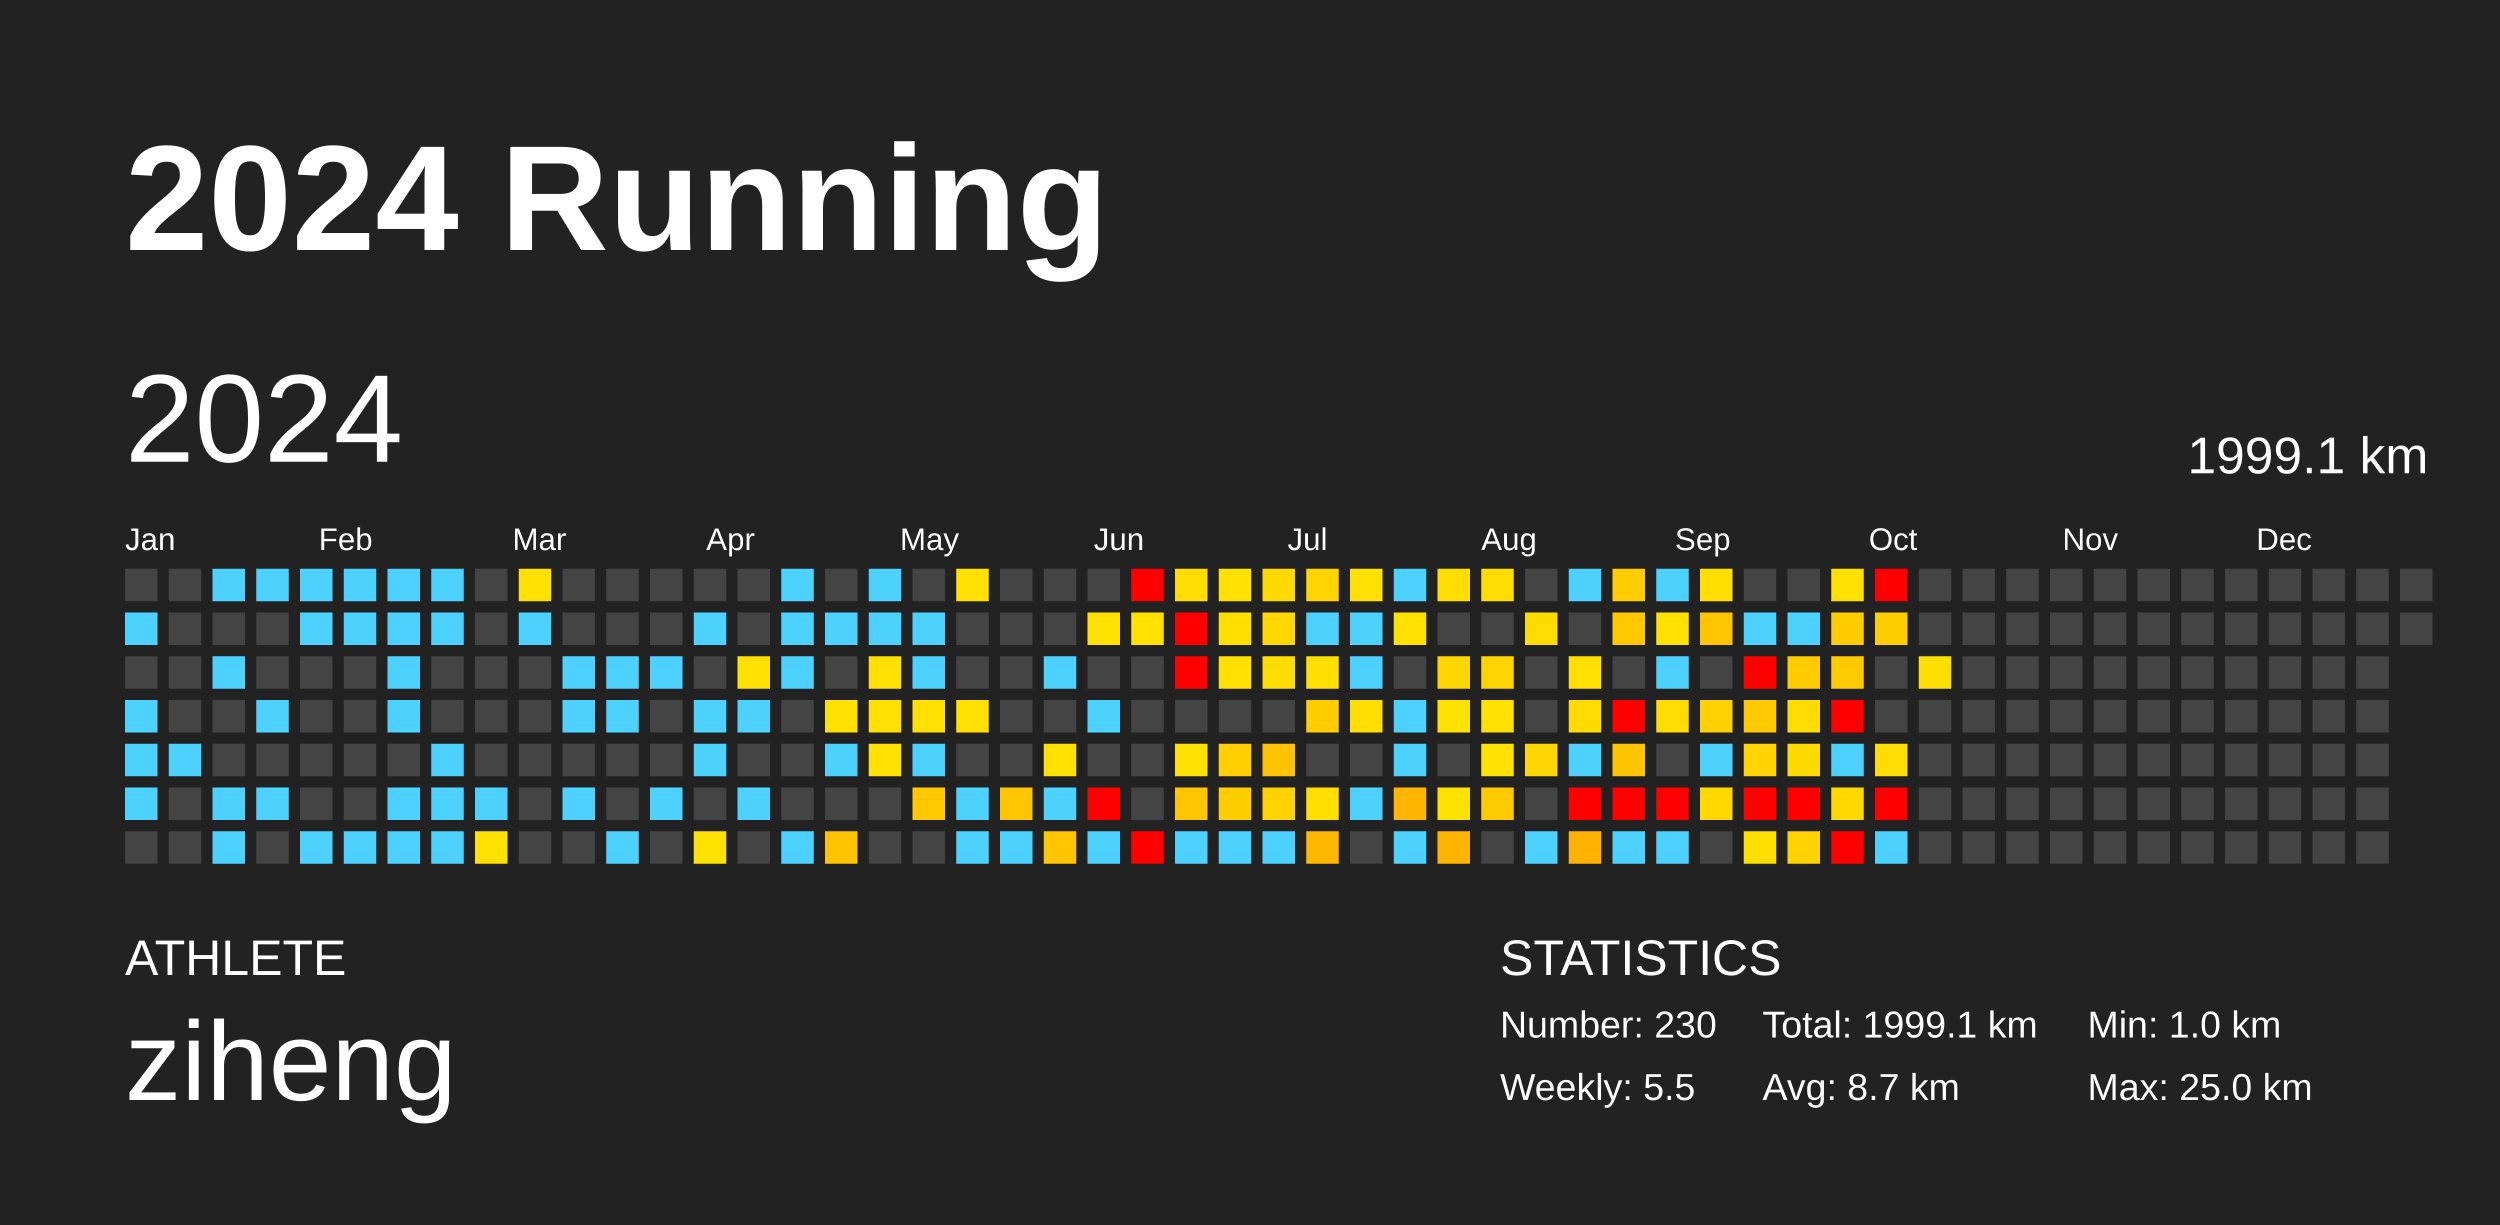
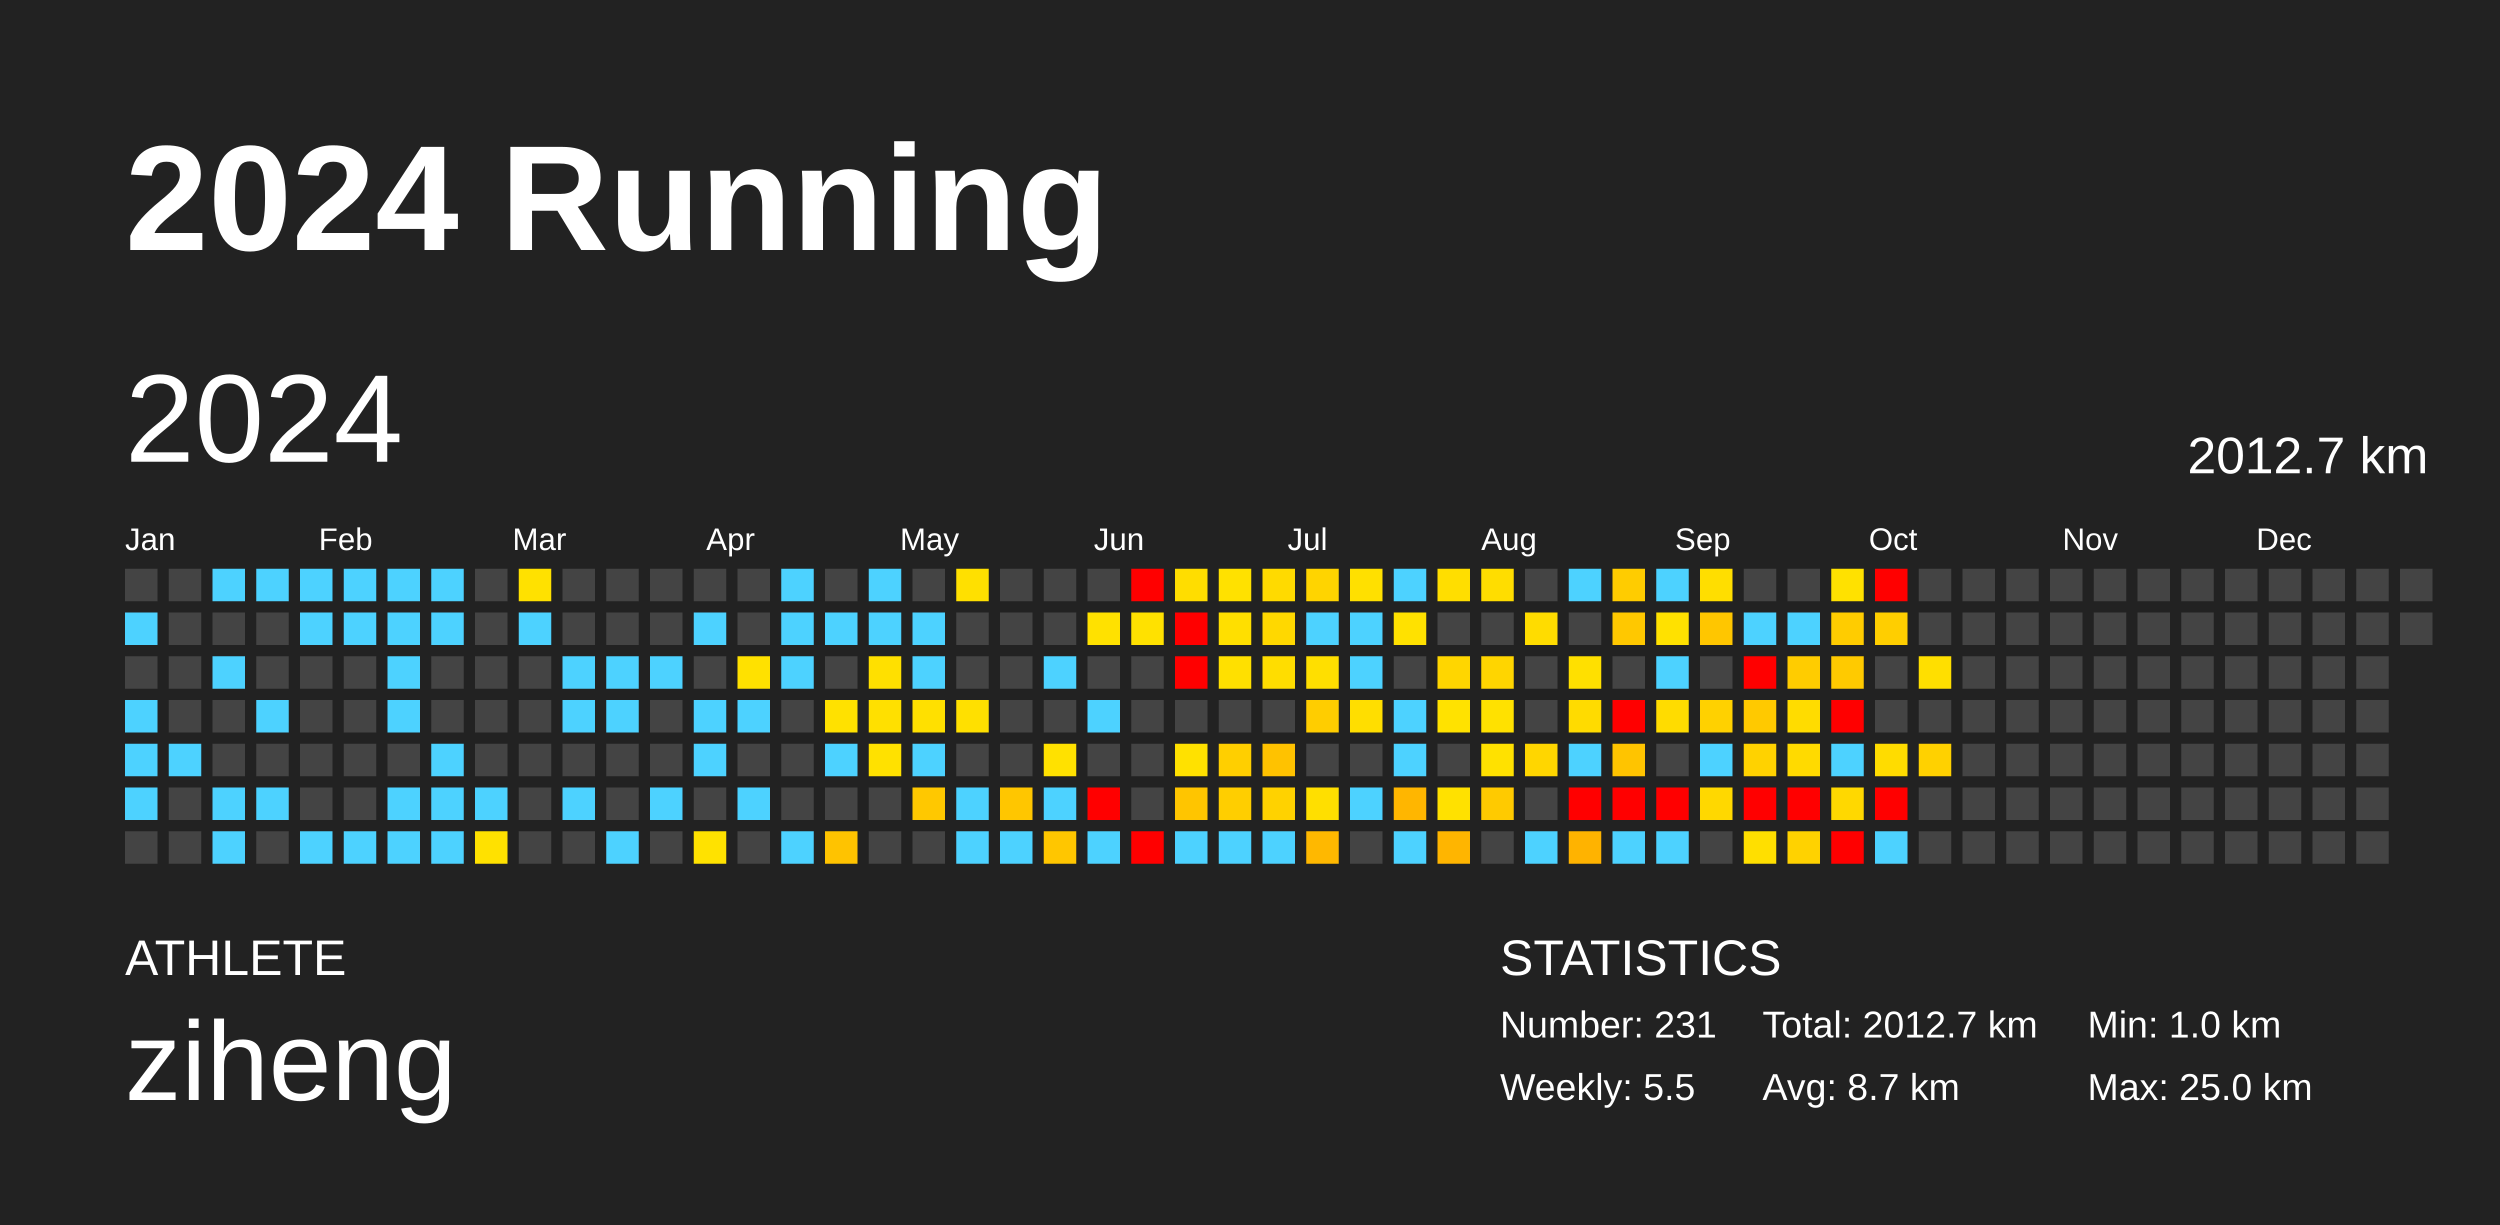
<svg xmlns="http://www.w3.org/2000/svg" baseProfile="full" height="98mm" version="1.1" viewBox="0,0,200,98" width="200mm">
  <defs />
  <rect fill="#222222" height="98" width="200" x="0" y="0" />
  <text fill="#FFFFFF" style="font-size:12px; font-family:Arial; font-weight:bold;" x="10" y="20">2024 Running</text>
  <text fill="#FFFFFF" style="font-size:4px; font-family:Arial" x="10" y="78">ATHLETE</text>
  <text fill="#FFFFFF" style="font-size:9px; font-family:Arial" x="10" y="88">ziheng</text>
  <text fill="#FFFFFF" style="font-size:4px; font-family:Arial" x="120" y="78">STATISTICS</text>
-   <text fill="#FFFFFF" style="font-size:3px; font-family:Arial" x="120" y="83">Number: 230</text>
+   <text fill="#FFFFFF" style="font-size:3px; font-family:Arial" x="120" y="83">Number: 231</text>
  <text fill="#FFFFFF" style="font-size:3px; font-family:Arial" x="120" y="88">Weekly: 5.5</text>
-   <text fill="#FFFFFF" style="font-size:3px; font-family:Arial" x="141" y="83">Total: 1999.1 km</text>
+   <text fill="#FFFFFF" style="font-size:3px; font-family:Arial" x="141" y="83">Total: 2012.7 km</text>
  <text fill="#FFFFFF" style="font-size:3px; font-family:Arial" x="141" y="88">Avg: 8.7 km</text>
  <text fill="#FFFFFF" style="font-size:3px; font-family:Arial" x="167" y="83">Min: 1.0 km</text>
  <text fill="#FFFFFF" style="font-size:3px; font-family:Arial" x="167" y="88">Max: 25.0 km</text>
  <text dominant-baseline="hanging" fill="#FFFFFF" style="font-size:10.0px; font-family:Arial;" x="10" y="30">2024</text>
-   <text dominant-baseline="hanging" fill="#FFFFFF" style="font-size:4.125px; font-family:Arial;" x="175" y="35">1999.1 km</text>
+   <text dominant-baseline="hanging" fill="#FFFFFF" style="font-size:4.125px; font-family:Arial;" x="175" y="35">2012.7 km</text>
  <text fill="#FFFFFF" style="font-size:2.5px; font-family:Arial" x="10.0" y="44">Jan</text>
  <text fill="#FFFFFF" style="font-size:2.5px; font-family:Arial" x="25.5" y="44">Feb</text>
  <text fill="#FFFFFF" style="font-size:2.5px; font-family:Arial" x="41.0" y="44">Mar</text>
  <text fill="#FFFFFF" style="font-size:2.5px; font-family:Arial" x="56.5" y="44">Apr</text>
  <text fill="#FFFFFF" style="font-size:2.5px; font-family:Arial" x="72.0" y="44">May</text>
  <text fill="#FFFFFF" style="font-size:2.5px; font-family:Arial" x="87.5" y="44">Jun</text>
  <text fill="#FFFFFF" style="font-size:2.5px; font-family:Arial" x="103.0" y="44">Jul</text>
  <text fill="#FFFFFF" style="font-size:2.5px; font-family:Arial" x="118.5" y="44">Aug</text>
  <text fill="#FFFFFF" style="font-size:2.5px; font-family:Arial" x="134.0" y="44">Sep</text>
  <text fill="#FFFFFF" style="font-size:2.5px; font-family:Arial" x="149.5" y="44">Oct</text>
  <text fill="#FFFFFF" style="font-size:2.5px; font-family:Arial" x="165.0" y="44">Nov</text>
  <text fill="#FFFFFF" style="font-size:2.5px; font-family:Arial" x="180.5" y="44">Dec</text>
  <rect fill="#444444" height="2.6" width="2.6" x="10.0" y="45.5" />
  <rect fill="#4dd2ff" height="2.6" width="2.6" x="10.0" y="49.0" />
  <rect fill="#444444" height="2.6" width="2.6" x="10.0" y="52.5" />
  <rect fill="#4dd2ff" height="2.6" width="2.6" x="10.0" y="56.0" />
  <rect fill="#4dd2ff" height="2.6" width="2.6" x="10.0" y="59.5" />
  <rect fill="#4dd2ff" height="2.6" width="2.6" x="10.0" y="63.0" />
  <rect fill="#444444" height="2.6" width="2.6" x="10.0" y="66.5" />
  <rect fill="#444444" height="2.6" width="2.6" x="13.5" y="45.5" />
  <rect fill="#444444" height="2.6" width="2.6" x="13.5" y="49.0" />
  <rect fill="#444444" height="2.6" width="2.6" x="13.5" y="52.5" />
  <rect fill="#444444" height="2.6" width="2.6" x="13.5" y="56.0" />
  <rect fill="#4dd2ff" height="2.6" width="2.6" x="13.5" y="59.5" />
  <rect fill="#444444" height="2.6" width="2.6" x="13.5" y="63.0" />
  <rect fill="#444444" height="2.6" width="2.6" x="13.5" y="66.5" />
  <rect fill="#4dd2ff" height="2.6" width="2.6" x="17.0" y="45.5" />
  <rect fill="#444444" height="2.6" width="2.6" x="17.0" y="49.0" />
  <rect fill="#4dd2ff" height="2.6" width="2.6" x="17.0" y="52.5" />
  <rect fill="#444444" height="2.6" width="2.6" x="17.0" y="56.0" />
  <rect fill="#444444" height="2.6" width="2.6" x="17.0" y="59.5" />
  <rect fill="#4dd2ff" height="2.6" width="2.6" x="17.0" y="63.0" />
  <rect fill="#4dd2ff" height="2.6" width="2.6" x="17.0" y="66.5" />
  <rect fill="#4dd2ff" height="2.6" width="2.6" x="20.5" y="45.5" />
  <rect fill="#444444" height="2.6" width="2.6" x="20.5" y="49.0" />
  <rect fill="#444444" height="2.6" width="2.6" x="20.5" y="52.5" />
  <rect fill="#4dd2ff" height="2.6" width="2.6" x="20.5" y="56.0" />
  <rect fill="#444444" height="2.6" width="2.6" x="20.5" y="59.5" />
  <rect fill="#4dd2ff" height="2.6" width="2.6" x="20.5" y="63.0" />
  <rect fill="#444444" height="2.6" width="2.6" x="20.5" y="66.5" />
  <rect fill="#4dd2ff" height="2.6" width="2.6" x="24.0" y="45.5" />
  <rect fill="#4dd2ff" height="2.6" width="2.6" x="24.0" y="49.0" />
  <rect fill="#444444" height="2.6" width="2.6" x="24.0" y="52.5" />
  <rect fill="#444444" height="2.6" width="2.6" x="24.0" y="56.0" />
  <rect fill="#444444" height="2.6" width="2.6" x="24.0" y="59.5" />
  <rect fill="#444444" height="2.6" width="2.6" x="24.0" y="63.0" />
  <rect fill="#4dd2ff" height="2.6" width="2.6" x="24.0" y="66.5" />
  <rect fill="#4dd2ff" height="2.6" width="2.6" x="27.5" y="45.5" />
  <rect fill="#4dd2ff" height="2.6" width="2.6" x="27.5" y="49.0" />
  <rect fill="#444444" height="2.6" width="2.6" x="27.5" y="52.5" />
  <rect fill="#444444" height="2.6" width="2.6" x="27.5" y="56.0" />
  <rect fill="#444444" height="2.6" width="2.6" x="27.5" y="59.5" />
  <rect fill="#444444" height="2.6" width="2.6" x="27.5" y="63.0" />
  <rect fill="#4dd2ff" height="2.6" width="2.6" x="27.5" y="66.5" />
  <rect fill="#4dd2ff" height="2.6" width="2.6" x="31.0" y="45.5" />
  <rect fill="#4dd2ff" height="2.6" width="2.6" x="31.0" y="49.0" />
  <rect fill="#4dd2ff" height="2.6" width="2.6" x="31.0" y="52.5" />
  <rect fill="#4dd2ff" height="2.6" width="2.6" x="31.0" y="56.0" />
  <rect fill="#444444" height="2.6" width="2.6" x="31.0" y="59.5" />
  <rect fill="#4dd2ff" height="2.6" width="2.6" x="31.0" y="63.0" />
  <rect fill="#4dd2ff" height="2.6" width="2.6" x="31.0" y="66.5" />
  <rect fill="#4dd2ff" height="2.6" width="2.6" x="34.5" y="45.5" />
  <rect fill="#4dd2ff" height="2.6" width="2.6" x="34.5" y="49.0" />
  <rect fill="#444444" height="2.6" width="2.6" x="34.5" y="52.5" />
  <rect fill="#444444" height="2.6" width="2.6" x="34.5" y="56.0" />
  <rect fill="#4dd2ff" height="2.6" width="2.6" x="34.5" y="59.5" />
  <rect fill="#4dd2ff" height="2.6" width="2.6" x="34.5" y="63.0" />
  <rect fill="#4dd2ff" height="2.6" width="2.6" x="34.5" y="66.5" />
  <rect fill="#444444" height="2.6" width="2.6" x="38.0" y="45.5" />
  <rect fill="#444444" height="2.6" width="2.6" x="38.0" y="49.0" />
  <rect fill="#444444" height="2.6" width="2.6" x="38.0" y="52.5" />
  <rect fill="#444444" height="2.6" width="2.6" x="38.0" y="56.0" />
  <rect fill="#444444" height="2.6" width="2.6" x="38.0" y="59.5" />
  <rect fill="#4dd2ff" height="2.6" width="2.6" x="38.0" y="63.0" />
  <rect fill="#ffe100" height="2.6" width="2.6" x="38.0" y="66.5" />
  <rect fill="#ffe100" height="2.6" width="2.6" x="41.5" y="45.5" />
  <rect fill="#4dd2ff" height="2.6" width="2.6" x="41.5" y="49.0" />
  <rect fill="#444444" height="2.6" width="2.6" x="41.5" y="52.5" />
  <rect fill="#444444" height="2.6" width="2.6" x="41.5" y="56.0" />
  <rect fill="#444444" height="2.6" width="2.6" x="41.5" y="59.5" />
  <rect fill="#444444" height="2.6" width="2.6" x="41.5" y="63.0" />
  <rect fill="#444444" height="2.6" width="2.6" x="41.5" y="66.5" />
  <rect fill="#444444" height="2.6" width="2.6" x="45.0" y="45.5" />
  <rect fill="#444444" height="2.6" width="2.6" x="45.0" y="49.0" />
  <rect fill="#4dd2ff" height="2.6" width="2.6" x="45.0" y="52.5" />
  <rect fill="#4dd2ff" height="2.6" width="2.6" x="45.0" y="56.0" />
  <rect fill="#444444" height="2.6" width="2.6" x="45.0" y="59.5" />
  <rect fill="#4dd2ff" height="2.6" width="2.6" x="45.0" y="63.0" />
  <rect fill="#444444" height="2.6" width="2.6" x="45.0" y="66.5" />
  <rect fill="#444444" height="2.6" width="2.6" x="48.5" y="45.5" />
  <rect fill="#444444" height="2.6" width="2.6" x="48.5" y="49.0" />
  <rect fill="#4dd2ff" height="2.6" width="2.6" x="48.5" y="52.5" />
  <rect fill="#4dd2ff" height="2.6" width="2.6" x="48.5" y="56.0" />
  <rect fill="#444444" height="2.6" width="2.6" x="48.5" y="59.5" />
  <rect fill="#444444" height="2.6" width="2.6" x="48.5" y="63.0" />
  <rect fill="#4dd2ff" height="2.6" width="2.6" x="48.5" y="66.5" />
  <rect fill="#444444" height="2.6" width="2.6" x="52.0" y="45.5" />
  <rect fill="#444444" height="2.6" width="2.6" x="52.0" y="49.0" />
  <rect fill="#4dd2ff" height="2.6" width="2.6" x="52.0" y="52.5" />
  <rect fill="#444444" height="2.6" width="2.6" x="52.0" y="56.0" />
  <rect fill="#444444" height="2.6" width="2.6" x="52.0" y="59.5" />
  <rect fill="#4dd2ff" height="2.6" width="2.6" x="52.0" y="63.0" />
  <rect fill="#444444" height="2.6" width="2.6" x="52.0" y="66.5" />
  <rect fill="#444444" height="2.6" width="2.6" x="55.5" y="45.5" />
  <rect fill="#4dd2ff" height="2.6" width="2.6" x="55.5" y="49.0" />
  <rect fill="#444444" height="2.6" width="2.6" x="55.5" y="52.5" />
  <rect fill="#4dd2ff" height="2.6" width="2.6" x="55.5" y="56.0" />
  <rect fill="#4dd2ff" height="2.6" width="2.6" x="55.5" y="59.5" />
  <rect fill="#444444" height="2.6" width="2.6" x="55.5" y="63.0" />
  <rect fill="#ffe200" height="2.6" width="2.6" x="55.5" y="66.5" />
  <rect fill="#444444" height="2.6" width="2.6" x="59.0" y="45.5" />
  <rect fill="#444444" height="2.6" width="2.6" x="59.0" y="49.0" />
  <rect fill="#ffe100" height="2.6" width="2.6" x="59.0" y="52.5" />
  <rect fill="#4dd2ff" height="2.6" width="2.6" x="59.0" y="56.0" />
  <rect fill="#444444" height="2.6" width="2.6" x="59.0" y="59.5" />
  <rect fill="#4dd2ff" height="2.6" width="2.6" x="59.0" y="63.0" />
  <rect fill="#444444" height="2.6" width="2.6" x="59.0" y="66.5" />
  <rect fill="#4dd2ff" height="2.6" width="2.6" x="62.5" y="45.5" />
  <rect fill="#4dd2ff" height="2.6" width="2.6" x="62.5" y="49.0" />
  <rect fill="#4dd2ff" height="2.6" width="2.6" x="62.5" y="52.5" />
  <rect fill="#444444" height="2.6" width="2.6" x="62.5" y="56.0" />
  <rect fill="#444444" height="2.6" width="2.6" x="62.5" y="59.5" />
  <rect fill="#444444" height="2.6" width="2.6" x="62.5" y="63.0" />
  <rect fill="#4dd2ff" height="2.6" width="2.6" x="62.5" y="66.5" />
  <rect fill="#444444" height="2.6" width="2.6" x="66.0" y="45.5" />
  <rect fill="#4dd2ff" height="2.6" width="2.6" x="66.0" y="49.0" />
  <rect fill="#444444" height="2.6" width="2.6" x="66.0" y="52.5" />
  <rect fill="#ffe100" height="2.6" width="2.6" x="66.0" y="56.0" />
  <rect fill="#4dd2ff" height="2.6" width="2.6" x="66.0" y="59.5" />
  <rect fill="#444444" height="2.6" width="2.6" x="66.0" y="63.0" />
  <rect fill="#ffc300" height="2.6" width="2.6" x="66.0" y="66.5" />
  <rect fill="#4dd2ff" height="2.6" width="2.6" x="69.5" y="45.5" />
  <rect fill="#4dd2ff" height="2.6" width="2.6" x="69.5" y="49.0" />
  <rect fill="#ffe000" height="2.6" width="2.6" x="69.5" y="52.5" />
  <rect fill="#ffe000" height="2.6" width="2.6" x="69.5" y="56.0" />
  <rect fill="#ffe100" height="2.6" width="2.6" x="69.5" y="59.5" />
  <rect fill="#444444" height="2.6" width="2.6" x="69.5" y="63.0" />
  <rect fill="#444444" height="2.6" width="2.6" x="69.5" y="66.5" />
  <rect fill="#444444" height="2.6" width="2.6" x="73.0" y="45.5" />
  <rect fill="#4dd2ff" height="2.6" width="2.6" x="73.0" y="49.0" />
  <rect fill="#4dd2ff" height="2.6" width="2.6" x="73.0" y="52.5" />
  <rect fill="#ffe000" height="2.6" width="2.6" x="73.0" y="56.0" />
  <rect fill="#4dd2ff" height="2.6" width="2.6" x="73.0" y="59.5" />
  <rect fill="#ffc800" height="2.6" width="2.6" x="73.0" y="63.0" />
  <rect fill="#444444" height="2.6" width="2.6" x="73.0" y="66.5" />
  <rect fill="#ffe000" height="2.6" width="2.6" x="76.5" y="45.5" />
  <rect fill="#444444" height="2.6" width="2.6" x="76.5" y="49.0" />
  <rect fill="#444444" height="2.6" width="2.6" x="76.5" y="52.5" />
  <rect fill="#ffe000" height="2.6" width="2.6" x="76.5" y="56.0" />
  <rect fill="#444444" height="2.6" width="2.6" x="76.5" y="59.5" />
  <rect fill="#4dd2ff" height="2.6" width="2.6" x="76.5" y="63.0" />
  <rect fill="#4dd2ff" height="2.6" width="2.6" x="76.5" y="66.5" />
  <rect fill="#444444" height="2.6" width="2.6" x="80.0" y="45.5" />
  <rect fill="#444444" height="2.6" width="2.6" x="80.0" y="49.0" />
  <rect fill="#444444" height="2.6" width="2.6" x="80.0" y="52.5" />
  <rect fill="#444444" height="2.6" width="2.6" x="80.0" y="56.0" />
  <rect fill="#444444" height="2.6" width="2.6" x="80.0" y="59.5" />
  <rect fill="#ffc600" height="2.6" width="2.6" x="80.0" y="63.0" />
  <rect fill="#4dd2ff" height="2.6" width="2.6" x="80.0" y="66.5" />
  <rect fill="#444444" height="2.6" width="2.6" x="83.5" y="45.5" />
  <rect fill="#444444" height="2.6" width="2.6" x="83.5" y="49.0" />
  <rect fill="#4dd2ff" height="2.6" width="2.6" x="83.5" y="52.5" />
  <rect fill="#444444" height="2.6" width="2.6" x="83.5" y="56.0" />
  <rect fill="#ffe100" height="2.6" width="2.6" x="83.5" y="59.5" />
  <rect fill="#4dd2ff" height="2.6" width="2.6" x="83.5" y="63.0" />
  <rect fill="#ffc600" height="2.6" width="2.6" x="83.5" y="66.5" />
  <rect fill="#444444" height="2.6" width="2.6" x="87.0" y="45.5" />
  <rect fill="#ffe100" height="2.6" width="2.6" x="87.0" y="49.0" />
  <rect fill="#444444" height="2.6" width="2.6" x="87.0" y="52.5" />
  <rect fill="#4dd2ff" height="2.6" width="2.6" x="87.0" y="56.0" />
  <rect fill="#444444" height="2.6" width="2.6" x="87.0" y="59.5" />
  <rect fill="red" height="2.6" width="2.6" x="87.0" y="63.0" />
  <rect fill="#4dd2ff" height="2.6" width="2.6" x="87.0" y="66.5" />
  <rect fill="red" height="2.6" width="2.6" x="90.5" y="45.5" />
  <rect fill="#ffe100" height="2.6" width="2.6" x="90.5" y="49.0" />
  <rect fill="#444444" height="2.6" width="2.6" x="90.5" y="52.5" />
  <rect fill="#444444" height="2.6" width="2.6" x="90.5" y="56.0" />
  <rect fill="#444444" height="2.6" width="2.6" x="90.5" y="59.5" />
  <rect fill="#444444" height="2.6" width="2.6" x="90.5" y="63.0" />
  <rect fill="red" height="2.6" width="2.6" x="90.5" y="66.5" />
  <rect fill="#ffdd00" height="2.6" width="2.6" x="94.0" y="45.5" />
  <rect fill="red" height="2.6" width="2.6" x="94.0" y="49.0" />
  <rect fill="red" height="2.6" width="2.6" x="94.0" y="52.5" />
  <rect fill="#444444" height="2.6" width="2.6" x="94.0" y="56.0" />
  <rect fill="#ffe100" height="2.6" width="2.6" x="94.0" y="59.5" />
  <rect fill="#ffc500" height="2.6" width="2.6" x="94.0" y="63.0" />
  <rect fill="#4dd2ff" height="2.6" width="2.6" x="94.0" y="66.5" />
  <rect fill="#ffe100" height="2.6" width="2.6" x="97.5" y="45.5" />
  <rect fill="#ffdf00" height="2.6" width="2.6" x="97.5" y="49.0" />
  <rect fill="#ffe000" height="2.6" width="2.6" x="97.5" y="52.5" />
  <rect fill="#444444" height="2.6" width="2.6" x="97.5" y="56.0" />
  <rect fill="#ffcf00" height="2.6" width="2.6" x="97.5" y="59.5" />
  <rect fill="#ffce00" height="2.6" width="2.6" x="97.5" y="63.0" />
  <rect fill="#4dd2ff" height="2.6" width="2.6" x="97.5" y="66.5" />
  <rect fill="#ffda00" height="2.6" width="2.6" x="101.0" y="45.5" />
  <rect fill="#ffd800" height="2.6" width="2.6" x="101.0" y="49.0" />
  <rect fill="#ffdd00" height="2.6" width="2.6" x="101.0" y="52.5" />
  <rect fill="#444444" height="2.6" width="2.6" x="101.0" y="56.0" />
  <rect fill="#ffc200" height="2.6" width="2.6" x="101.0" y="59.5" />
  <rect fill="#ffd200" height="2.6" width="2.6" x="101.0" y="63.0" />
  <rect fill="#4dd2ff" height="2.6" width="2.6" x="101.0" y="66.5" />
  <rect fill="#ffd400" height="2.6" width="2.6" x="104.5" y="45.5" />
  <rect fill="#4dd2ff" height="2.6" width="2.6" x="104.5" y="49.0" />
  <rect fill="#ffdf00" height="2.6" width="2.6" x="104.5" y="52.5" />
  <rect fill="#ffcd00" height="2.6" width="2.6" x="104.5" y="56.0" />
  <rect fill="#444444" height="2.6" width="2.6" x="104.5" y="59.5" />
  <rect fill="#ffdf00" height="2.6" width="2.6" x="104.5" y="63.0" />
  <rect fill="#ffb800" height="2.6" width="2.6" x="104.5" y="66.5" />
  <rect fill="#ffe000" height="2.6" width="2.6" x="108.0" y="45.5" />
  <rect fill="#4dd2ff" height="2.6" width="2.6" x="108.0" y="49.0" />
  <rect fill="#4dd2ff" height="2.6" width="2.6" x="108.0" y="52.5" />
  <rect fill="#ffde00" height="2.6" width="2.6" x="108.0" y="56.0" />
  <rect fill="#444444" height="2.6" width="2.6" x="108.0" y="59.5" />
  <rect fill="#4dd2ff" height="2.6" width="2.6" x="108.0" y="63.0" />
  <rect fill="#444444" height="2.6" width="2.6" x="108.0" y="66.5" />
  <rect fill="#4dd2ff" height="2.6" width="2.6" x="111.5" y="45.5" />
  <rect fill="#ffe100" height="2.6" width="2.6" x="111.5" y="49.0" />
  <rect fill="#444444" height="2.6" width="2.6" x="111.5" y="52.5" />
  <rect fill="#4dd2ff" height="2.6" width="2.6" x="111.5" y="56.0" />
  <rect fill="#4dd2ff" height="2.6" width="2.6" x="111.5" y="59.5" />
  <rect fill="#ffb600" height="2.6" width="2.6" x="111.5" y="63.0" />
  <rect fill="#4dd2ff" height="2.6" width="2.6" x="111.5" y="66.5" />
  <rect fill="#ffde00" height="2.6" width="2.6" x="115.0" y="45.5" />
  <rect fill="#444444" height="2.6" width="2.6" x="115.0" y="49.0" />
  <rect fill="#ffd600" height="2.6" width="2.6" x="115.0" y="52.5" />
  <rect fill="#ffe200" height="2.6" width="2.6" x="115.0" y="56.0" />
  <rect fill="#444444" height="2.6" width="2.6" x="115.0" y="59.5" />
  <rect fill="#ffe100" height="2.6" width="2.6" x="115.0" y="63.0" />
  <rect fill="#ffb500" height="2.6" width="2.6" x="115.0" y="66.5" />
  <rect fill="#ffdd00" height="2.6" width="2.6" x="118.5" y="45.5" />
  <rect fill="#444444" height="2.6" width="2.6" x="118.5" y="49.0" />
  <rect fill="#ffd500" height="2.6" width="2.6" x="118.5" y="52.5" />
  <rect fill="#ffe100" height="2.6" width="2.6" x="118.5" y="56.0" />
  <rect fill="#ffe100" height="2.6" width="2.6" x="118.5" y="59.5" />
  <rect fill="#ffca00" height="2.6" width="2.6" x="118.5" y="63.0" />
  <rect fill="#444444" height="2.6" width="2.6" x="118.5" y="66.5" />
  <rect fill="#444444" height="2.6" width="2.6" x="122.0" y="45.5" />
  <rect fill="#ffdc00" height="2.6" width="2.6" x="122.0" y="49.0" />
  <rect fill="#444444" height="2.6" width="2.6" x="122.0" y="52.5" />
  <rect fill="#444444" height="2.6" width="2.6" x="122.0" y="56.0" />
  <rect fill="#ffd600" height="2.6" width="2.6" x="122.0" y="59.5" />
  <rect fill="#444444" height="2.6" width="2.6" x="122.0" y="63.0" />
  <rect fill="#4dd2ff" height="2.6" width="2.6" x="122.0" y="66.5" />
  <rect fill="#4dd2ff" height="2.6" width="2.6" x="125.5" y="45.5" />
  <rect fill="#444444" height="2.6" width="2.6" x="125.5" y="49.0" />
  <rect fill="#ffe000" height="2.6" width="2.6" x="125.5" y="52.5" />
  <rect fill="#ffdb00" height="2.6" width="2.6" x="125.5" y="56.0" />
  <rect fill="#4dd2ff" height="2.6" width="2.6" x="125.5" y="59.5" />
  <rect fill="red" height="2.6" width="2.6" x="125.5" y="63.0" />
  <rect fill="#ffb300" height="2.6" width="2.6" x="125.5" y="66.5" />
  <rect fill="#ffcc00" height="2.6" width="2.6" x="129.0" y="45.5" />
  <rect fill="#ffc800" height="2.6" width="2.6" x="129.0" y="49.0" />
  <rect fill="#444444" height="2.6" width="2.6" x="129.0" y="52.5" />
  <rect fill="red" height="2.6" width="2.6" x="129.0" y="56.0" />
  <rect fill="#ffc400" height="2.6" width="2.6" x="129.0" y="59.5" />
  <rect fill="red" height="2.6" width="2.6" x="129.0" y="63.0" />
  <rect fill="#4dd2ff" height="2.6" width="2.6" x="129.0" y="66.5" />
  <rect fill="#4dd2ff" height="2.6" width="2.6" x="132.5" y="45.5" />
  <rect fill="#ffe100" height="2.6" width="2.6" x="132.5" y="49.0" />
  <rect fill="#4dd2ff" height="2.6" width="2.6" x="132.5" y="52.5" />
  <rect fill="#ffdc00" height="2.6" width="2.6" x="132.5" y="56.0" />
  <rect fill="#444444" height="2.6" width="2.6" x="132.5" y="59.5" />
  <rect fill="red" height="2.6" width="2.6" x="132.5" y="63.0" />
  <rect fill="#4dd2ff" height="2.6" width="2.6" x="132.5" y="66.5" />
  <rect fill="#ffde00" height="2.6" width="2.6" x="136.0" y="45.5" />
  <rect fill="#ffc600" height="2.6" width="2.6" x="136.0" y="49.0" />
  <rect fill="#444444" height="2.6" width="2.6" x="136.0" y="52.5" />
  <rect fill="#ffd100" height="2.6" width="2.6" x="136.0" y="56.0" />
  <rect fill="#4dd2ff" height="2.6" width="2.6" x="136.0" y="59.5" />
  <rect fill="#ffd800" height="2.6" width="2.6" x="136.0" y="63.0" />
  <rect fill="#444444" height="2.6" width="2.6" x="136.0" y="66.5" />
  <rect fill="#444444" height="2.6" width="2.6" x="139.5" y="45.5" />
  <rect fill="#4dd2ff" height="2.6" width="2.6" x="139.5" y="49.0" />
  <rect fill="red" height="2.6" width="2.6" x="139.5" y="52.5" />
  <rect fill="#ffc900" height="2.6" width="2.6" x="139.5" y="56.0" />
  <rect fill="#ffd200" height="2.6" width="2.6" x="139.5" y="59.5" />
  <rect fill="red" height="2.6" width="2.6" x="139.5" y="63.0" />
  <rect fill="#ffdf00" height="2.6" width="2.6" x="139.5" y="66.5" />
  <rect fill="#444444" height="2.6" width="2.6" x="143.0" y="45.5" />
  <rect fill="#4dd2ff" height="2.6" width="2.6" x="143.0" y="49.0" />
  <rect fill="#ffcc00" height="2.6" width="2.6" x="143.0" y="52.5" />
  <rect fill="#ffdc00" height="2.6" width="2.6" x="143.0" y="56.0" />
  <rect fill="#ffda00" height="2.6" width="2.6" x="143.0" y="59.5" />
  <rect fill="red" height="2.6" width="2.6" x="143.0" y="63.0" />
  <rect fill="#ffd200" height="2.6" width="2.6" x="143.0" y="66.5" />
  <rect fill="#ffe100" height="2.6" width="2.6" x="146.5" y="45.5" />
  <rect fill="#ffcc00" height="2.6" width="2.6" x="146.5" y="49.0" />
  <rect fill="#ffca00" height="2.6" width="2.6" x="146.5" y="52.5" />
  <rect fill="red" height="2.6" width="2.6" x="146.5" y="56.0" />
  <rect fill="#4dd2ff" height="2.6" width="2.6" x="146.5" y="59.5" />
  <rect fill="#ffd800" height="2.6" width="2.6" x="146.5" y="63.0" />
  <rect fill="red" height="2.6" width="2.6" x="146.5" y="66.5" />
  <rect fill="red" height="2.6" width="2.6" x="150.0" y="45.5" />
  <rect fill="#ffce00" height="2.6" width="2.6" x="150.0" y="49.0" />
  <rect fill="#444444" height="2.6" width="2.6" x="150.0" y="52.5" />
  <rect fill="#444444" height="2.6" width="2.6" x="150.0" y="56.0" />
  <rect fill="#ffdc00" height="2.6" width="2.6" x="150.0" y="59.5" />
  <rect fill="red" height="2.6" width="2.6" x="150.0" y="63.0" />
  <rect fill="#4dd2ff" height="2.6" width="2.6" x="150.0" y="66.5" />
  <rect fill="#444444" height="2.6" width="2.6" x="153.5" y="45.5" />
  <rect fill="#444444" height="2.6" width="2.6" x="153.5" y="49.0" />
  <rect fill="#ffdf00" height="2.6" width="2.6" x="153.5" y="52.5" />
  <rect fill="#444444" height="2.6" width="2.6" x="153.5" y="56.0" />
-   <rect fill="#444444" height="2.6" width="2.6" x="153.5" y="59.5" />
+   <rect fill="#ffd100" height="2.6" width="2.6" x="153.5" y="59.5" />
  <rect fill="#444444" height="2.6" width="2.6" x="153.5" y="63.0" />
  <rect fill="#444444" height="2.6" width="2.6" x="153.5" y="66.5" />
  <rect fill="#444444" height="2.6" width="2.6" x="157.0" y="45.5" />
  <rect fill="#444444" height="2.6" width="2.6" x="157.0" y="49.0" />
  <rect fill="#444444" height="2.6" width="2.6" x="157.0" y="52.5" />
  <rect fill="#444444" height="2.6" width="2.6" x="157.0" y="56.0" />
  <rect fill="#444444" height="2.6" width="2.6" x="157.0" y="59.5" />
  <rect fill="#444444" height="2.6" width="2.6" x="157.0" y="63.0" />
  <rect fill="#444444" height="2.6" width="2.6" x="157.0" y="66.5" />
  <rect fill="#444444" height="2.6" width="2.6" x="160.5" y="45.5" />
  <rect fill="#444444" height="2.6" width="2.6" x="160.5" y="49.0" />
  <rect fill="#444444" height="2.6" width="2.6" x="160.5" y="52.5" />
  <rect fill="#444444" height="2.6" width="2.6" x="160.5" y="56.0" />
  <rect fill="#444444" height="2.6" width="2.6" x="160.5" y="59.5" />
  <rect fill="#444444" height="2.6" width="2.6" x="160.5" y="63.0" />
  <rect fill="#444444" height="2.6" width="2.6" x="160.5" y="66.5" />
  <rect fill="#444444" height="2.6" width="2.6" x="164.0" y="45.5" />
  <rect fill="#444444" height="2.6" width="2.6" x="164.0" y="49.0" />
  <rect fill="#444444" height="2.6" width="2.6" x="164.0" y="52.5" />
  <rect fill="#444444" height="2.6" width="2.6" x="164.0" y="56.0" />
  <rect fill="#444444" height="2.6" width="2.6" x="164.0" y="59.5" />
  <rect fill="#444444" height="2.6" width="2.6" x="164.0" y="63.0" />
  <rect fill="#444444" height="2.6" width="2.6" x="164.0" y="66.5" />
  <rect fill="#444444" height="2.6" width="2.6" x="167.5" y="45.5" />
  <rect fill="#444444" height="2.6" width="2.6" x="167.5" y="49.0" />
  <rect fill="#444444" height="2.6" width="2.6" x="167.5" y="52.5" />
  <rect fill="#444444" height="2.6" width="2.6" x="167.5" y="56.0" />
  <rect fill="#444444" height="2.6" width="2.6" x="167.5" y="59.5" />
  <rect fill="#444444" height="2.6" width="2.6" x="167.5" y="63.0" />
  <rect fill="#444444" height="2.6" width="2.6" x="167.5" y="66.5" />
  <rect fill="#444444" height="2.6" width="2.6" x="171.0" y="45.5" />
  <rect fill="#444444" height="2.6" width="2.6" x="171.0" y="49.0" />
  <rect fill="#444444" height="2.6" width="2.6" x="171.0" y="52.5" />
  <rect fill="#444444" height="2.6" width="2.6" x="171.0" y="56.0" />
  <rect fill="#444444" height="2.6" width="2.6" x="171.0" y="59.5" />
  <rect fill="#444444" height="2.6" width="2.6" x="171.0" y="63.0" />
  <rect fill="#444444" height="2.6" width="2.6" x="171.0" y="66.5" />
  <rect fill="#444444" height="2.6" width="2.6" x="174.5" y="45.5" />
  <rect fill="#444444" height="2.6" width="2.6" x="174.5" y="49.0" />
  <rect fill="#444444" height="2.6" width="2.6" x="174.5" y="52.5" />
  <rect fill="#444444" height="2.6" width="2.6" x="174.5" y="56.0" />
  <rect fill="#444444" height="2.6" width="2.6" x="174.5" y="59.5" />
  <rect fill="#444444" height="2.6" width="2.6" x="174.5" y="63.0" />
  <rect fill="#444444" height="2.6" width="2.6" x="174.5" y="66.5" />
  <rect fill="#444444" height="2.6" width="2.6" x="178.0" y="45.5" />
  <rect fill="#444444" height="2.6" width="2.6" x="178.0" y="49.0" />
  <rect fill="#444444" height="2.6" width="2.6" x="178.0" y="52.5" />
  <rect fill="#444444" height="2.6" width="2.6" x="178.0" y="56.0" />
  <rect fill="#444444" height="2.6" width="2.6" x="178.0" y="59.5" />
  <rect fill="#444444" height="2.6" width="2.6" x="178.0" y="63.0" />
  <rect fill="#444444" height="2.6" width="2.6" x="178.0" y="66.5" />
  <rect fill="#444444" height="2.6" width="2.6" x="181.5" y="45.5" />
  <rect fill="#444444" height="2.6" width="2.6" x="181.5" y="49.0" />
  <rect fill="#444444" height="2.6" width="2.6" x="181.5" y="52.5" />
  <rect fill="#444444" height="2.6" width="2.6" x="181.5" y="56.0" />
  <rect fill="#444444" height="2.6" width="2.6" x="181.5" y="59.5" />
  <rect fill="#444444" height="2.6" width="2.6" x="181.5" y="63.0" />
  <rect fill="#444444" height="2.6" width="2.6" x="181.5" y="66.5" />
  <rect fill="#444444" height="2.6" width="2.6" x="185.0" y="45.5" />
  <rect fill="#444444" height="2.6" width="2.6" x="185.0" y="49.0" />
  <rect fill="#444444" height="2.6" width="2.6" x="185.0" y="52.5" />
  <rect fill="#444444" height="2.6" width="2.6" x="185.0" y="56.0" />
  <rect fill="#444444" height="2.6" width="2.6" x="185.0" y="59.5" />
  <rect fill="#444444" height="2.6" width="2.6" x="185.0" y="63.0" />
  <rect fill="#444444" height="2.6" width="2.6" x="185.0" y="66.5" />
  <rect fill="#444444" height="2.6" width="2.6" x="188.5" y="45.5" />
  <rect fill="#444444" height="2.6" width="2.6" x="188.5" y="49.0" />
  <rect fill="#444444" height="2.6" width="2.6" x="188.5" y="52.5" />
  <rect fill="#444444" height="2.6" width="2.6" x="188.5" y="56.0" />
  <rect fill="#444444" height="2.6" width="2.6" x="188.5" y="59.5" />
  <rect fill="#444444" height="2.6" width="2.6" x="188.5" y="63.0" />
  <rect fill="#444444" height="2.6" width="2.6" x="188.5" y="66.5" />
  <rect fill="#444444" height="2.6" width="2.6" x="192.0" y="45.5" />
  <rect fill="#444444" height="2.6" width="2.6" x="192.0" y="49.0" />
</svg>
